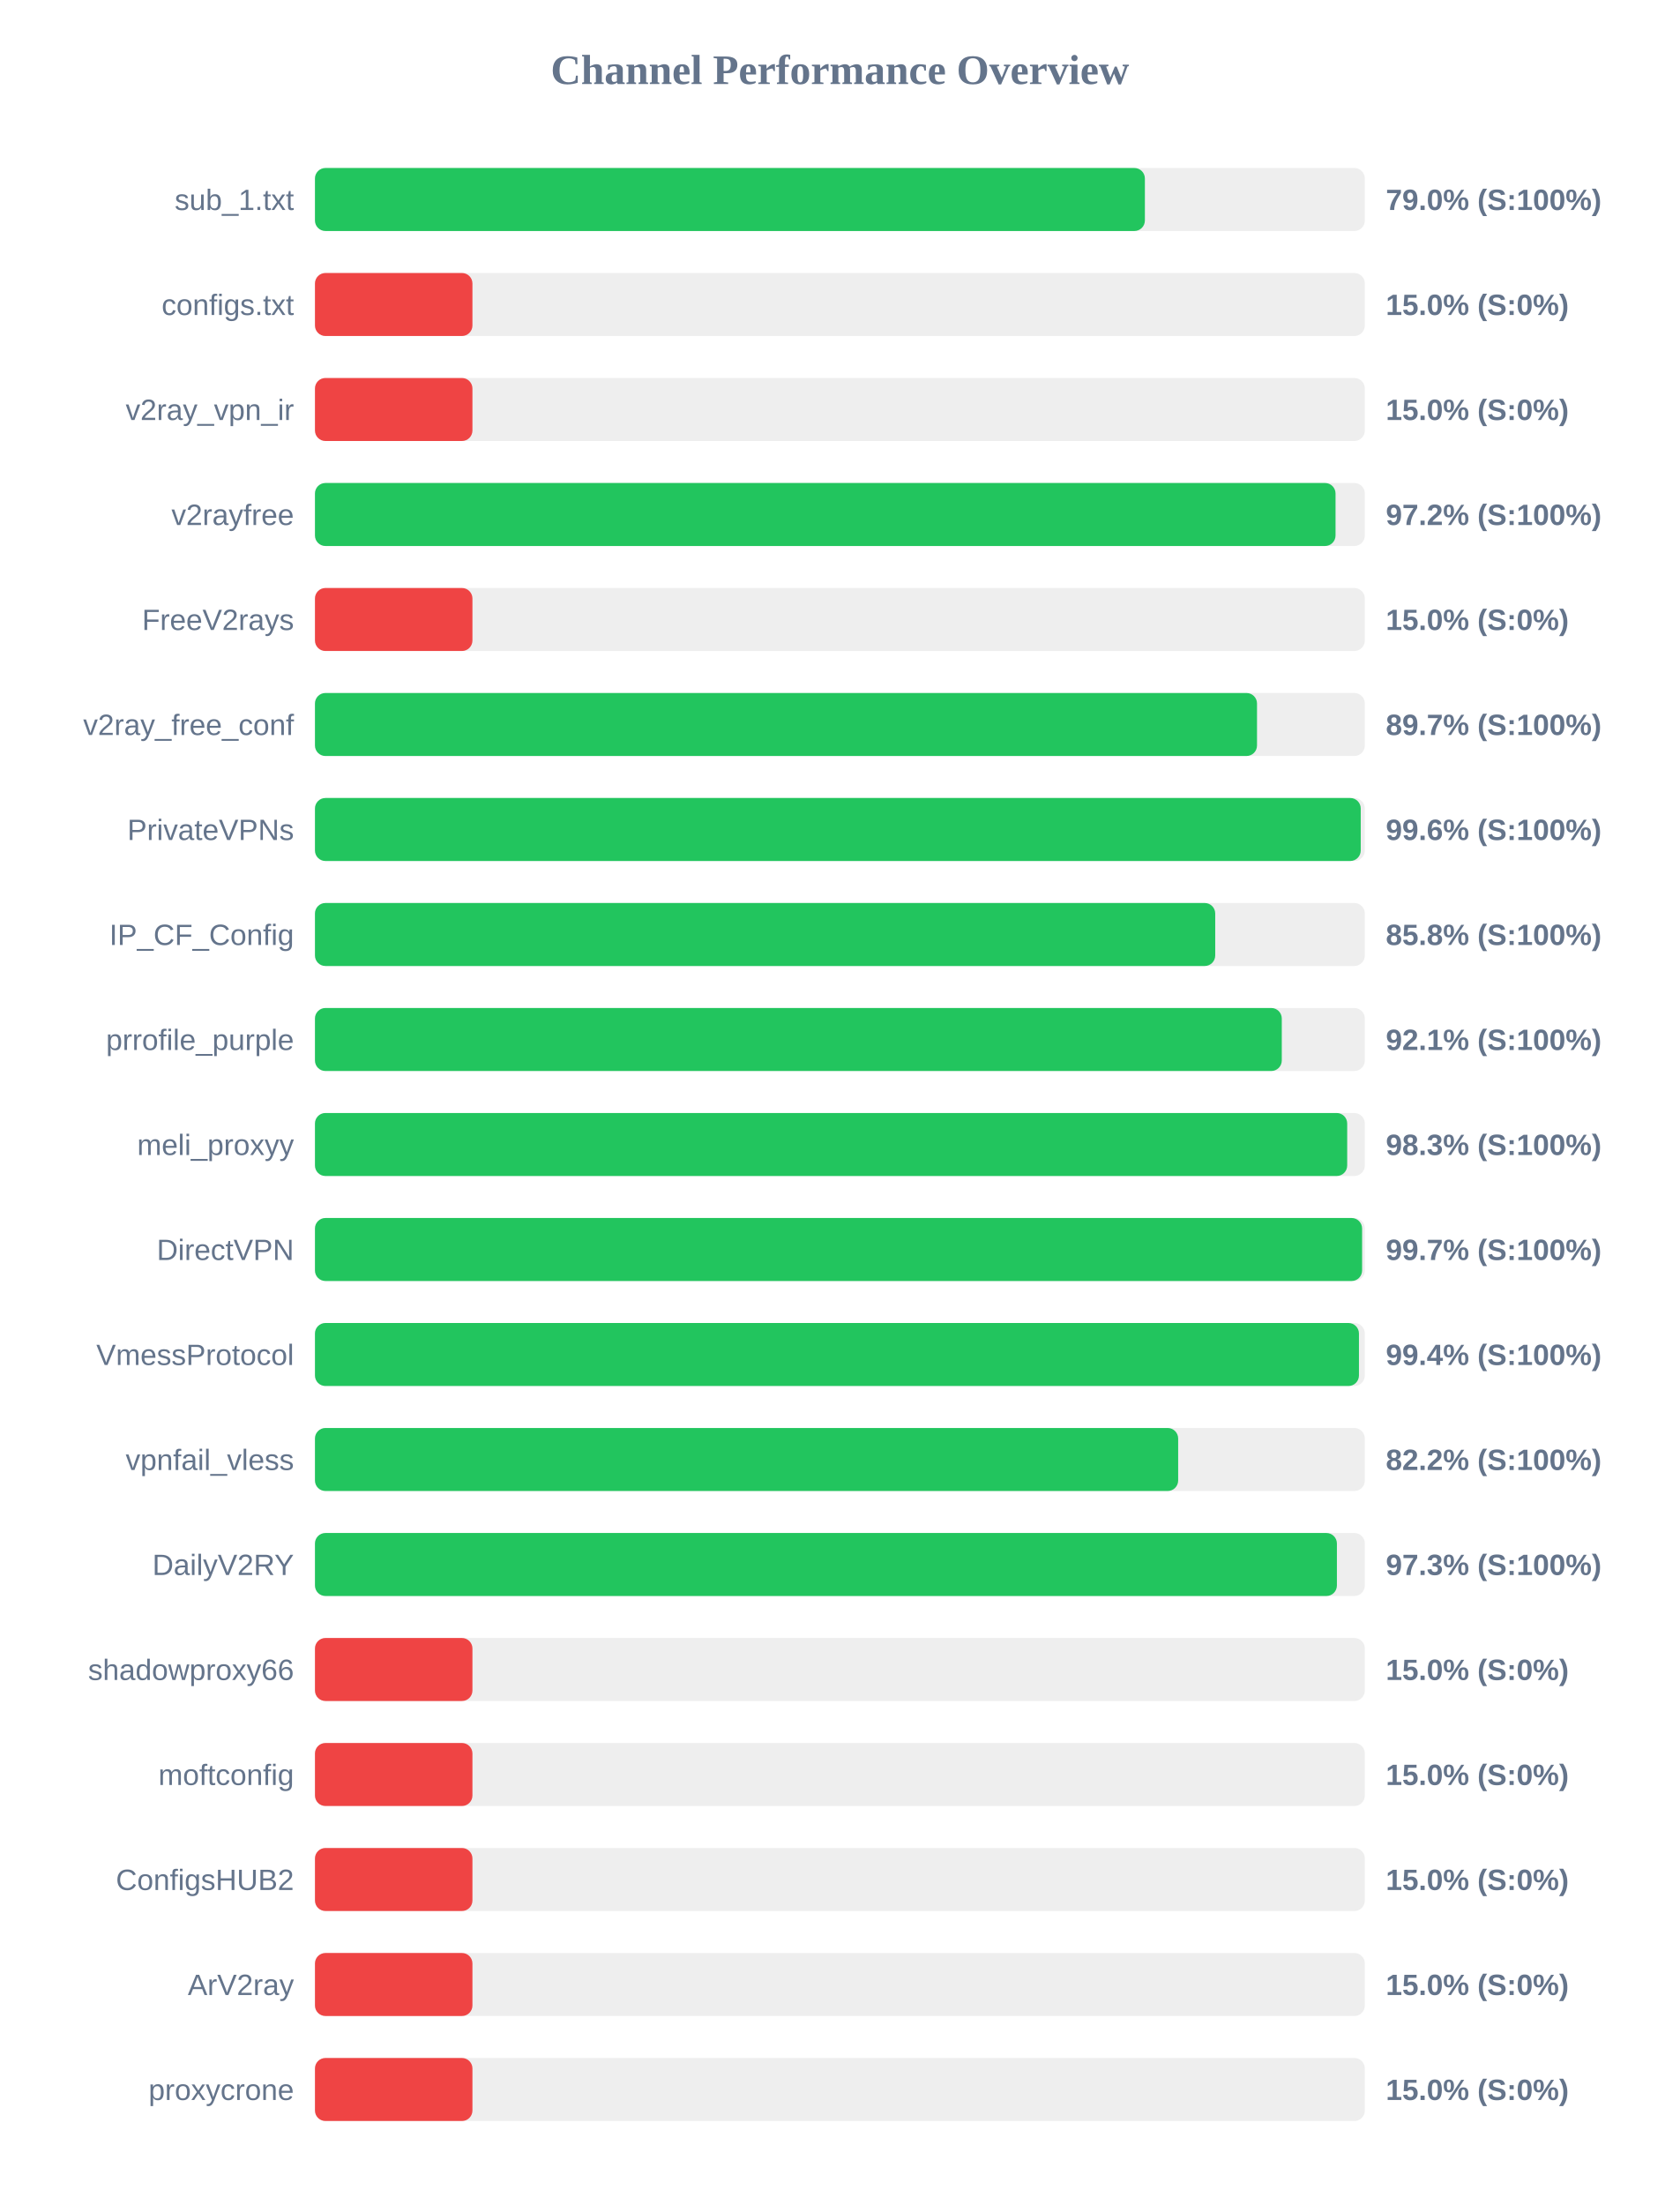
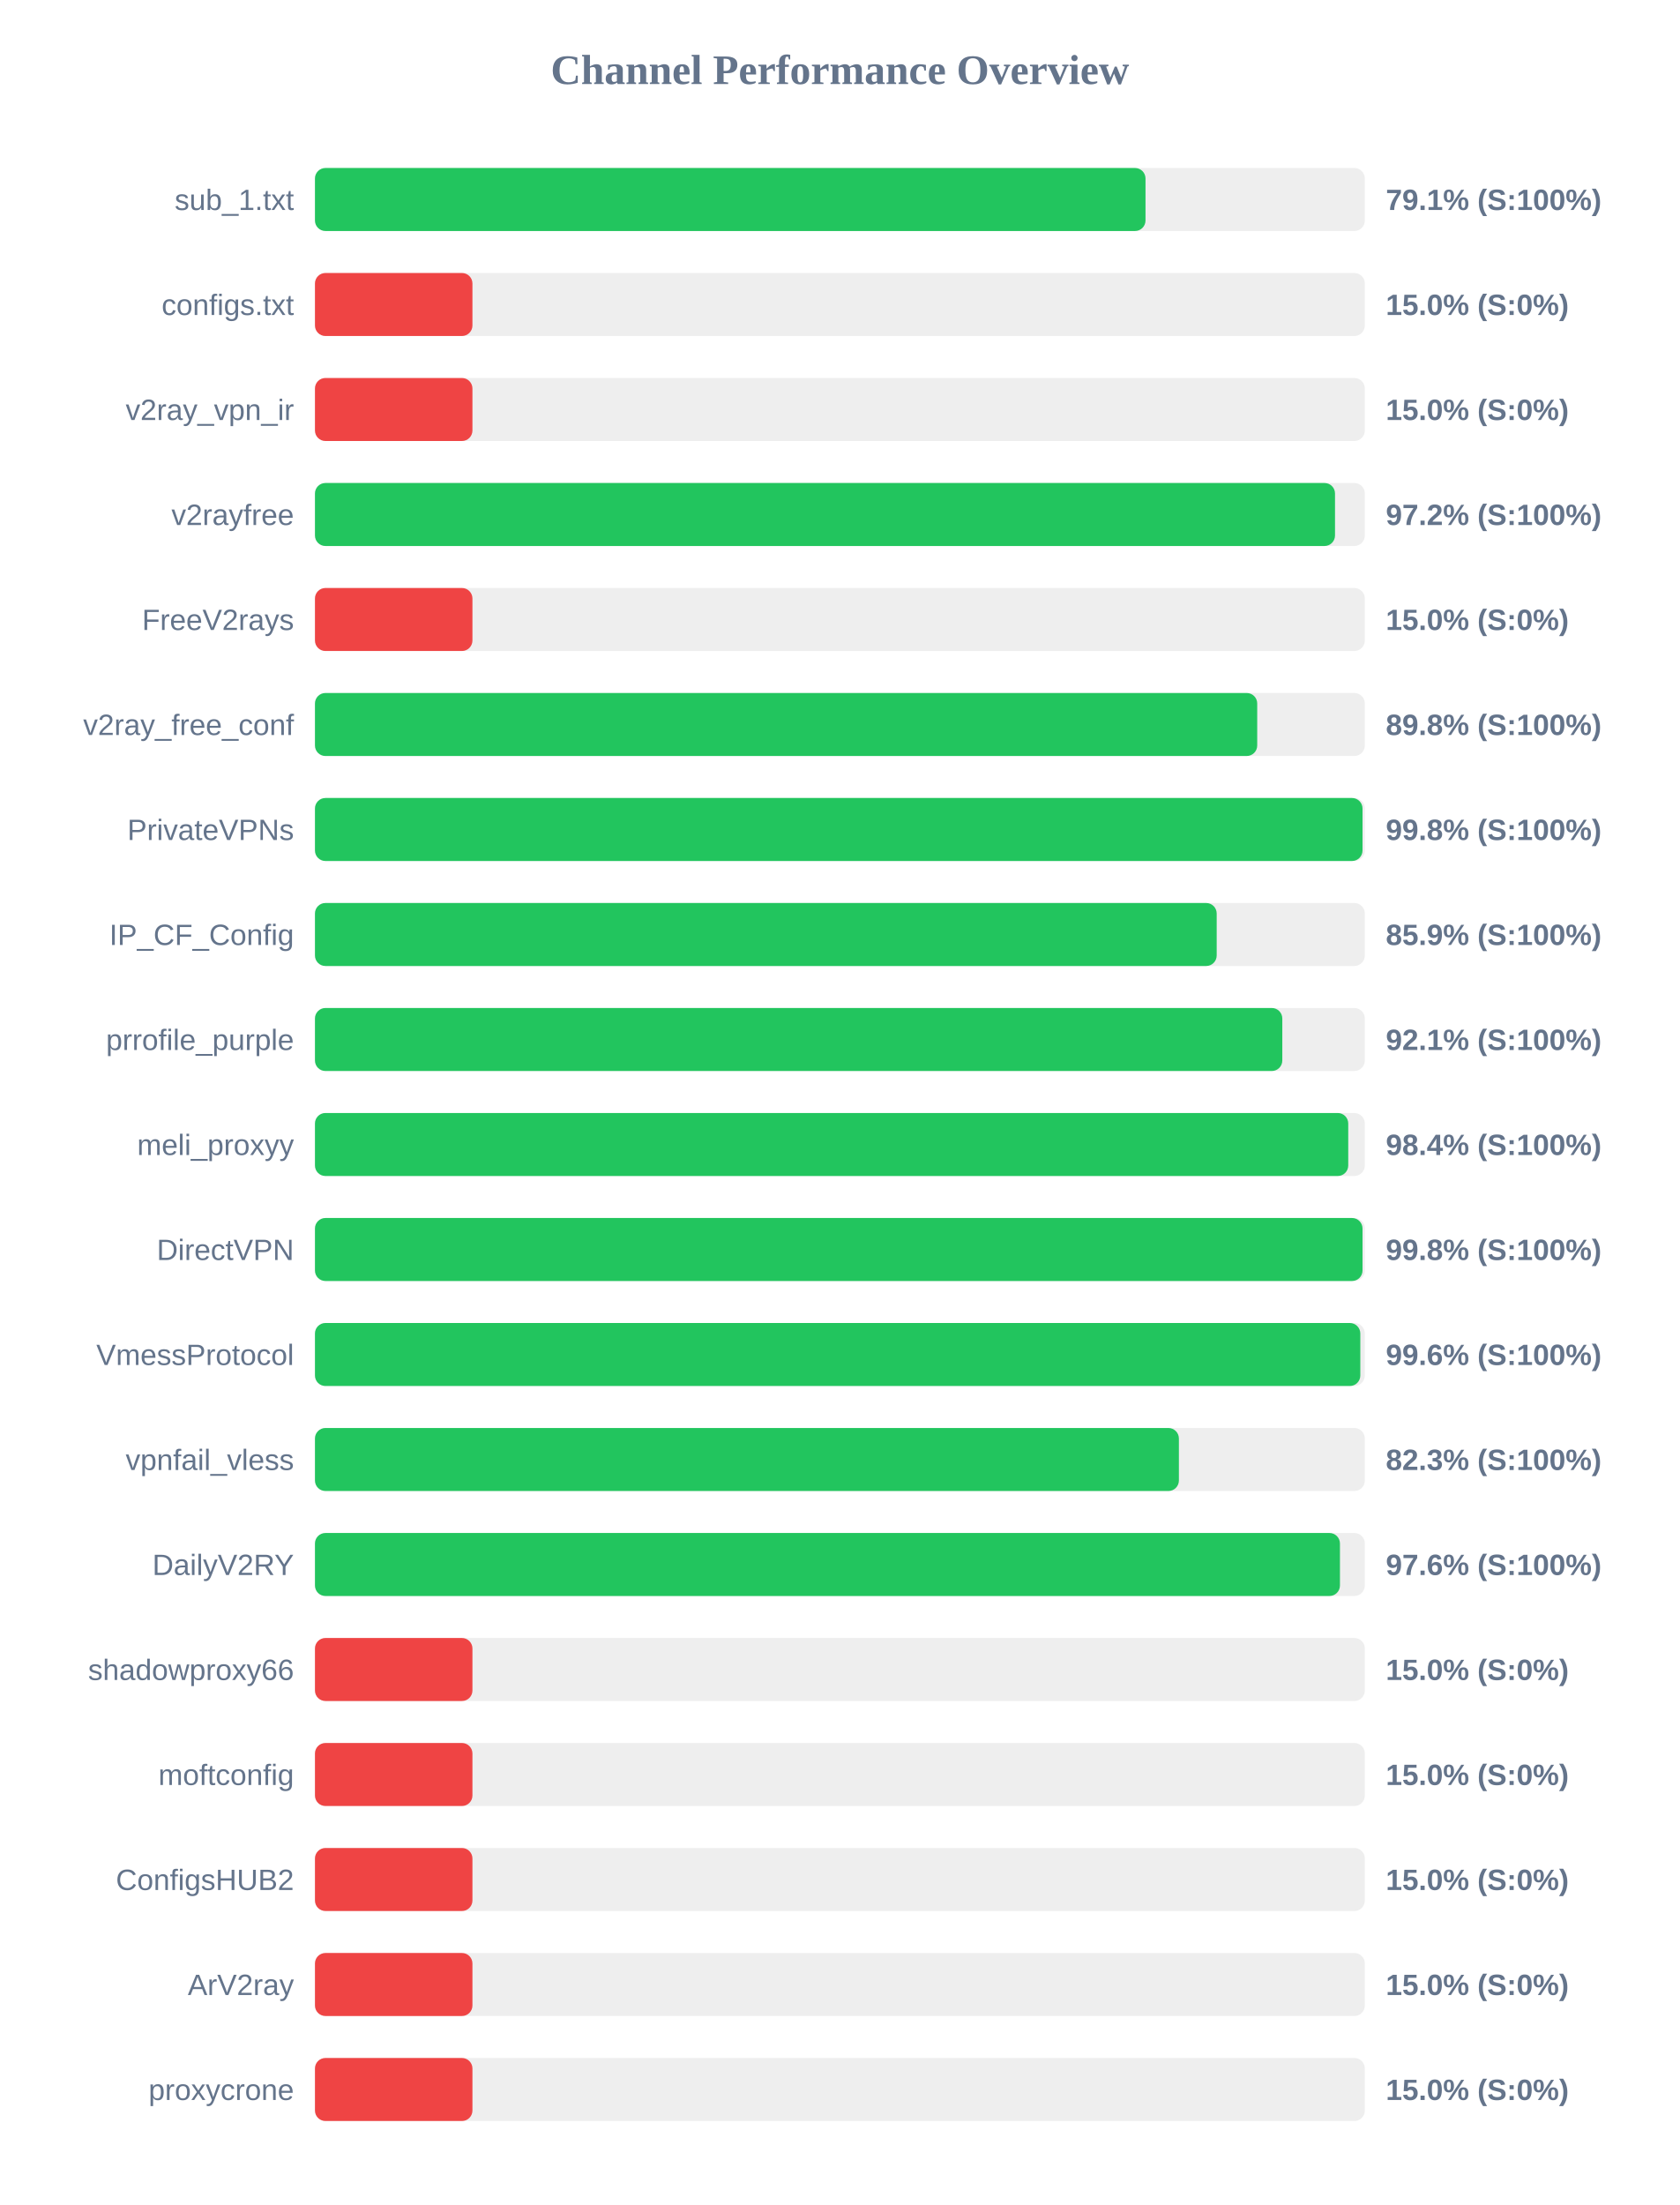
<svg xmlns="http://www.w3.org/2000/svg" width="800" height="1050" version="1.1">
  <style>
        .row { font: 14px Arial; fill: #64748b; }
        .score { font: bold 14px Arial; fill: #64748b; }
    </style>
  <text x="400" y="40" text-anchor="middle" font-size="20px" font-weight="bold" fill="#64748b">Channel Performance Overview</text>
  <rect x="150" y="80" width="500" height="30" fill="#eee" rx="5" />
-   <rect x="150" y="80" width="395.25" height="30" fill="#22c55e" rx="5" />
+   <rect x="150" y="80" width="395.55" height="30" fill="#22c55e" rx="5" />
  <text x="140" y="100" text-anchor="end" class="row">sub_1.txt</text>
-   <text x="660" y="100" text-anchor="start" class="score">79.0% (S:100%)</text>
+   <text x="660" y="100" text-anchor="start" class="score">79.1% (S:100%)</text>
  <rect x="150" y="130" width="500" height="30" fill="#eee" rx="5" />
  <rect x="150" y="130" width="75.0" height="30" fill="#ef4444" rx="5" />
  <text x="140" y="150" text-anchor="end" class="row">configs.txt</text>
  <text x="660" y="150" text-anchor="start" class="score">15.0% (S:0%)</text>
  <rect x="150" y="180" width="500" height="30" fill="#eee" rx="5" />
  <rect x="150" y="180" width="75.0" height="30" fill="#ef4444" rx="5" />
  <text x="140" y="200" text-anchor="end" class="row">v2ray_vpn_ir</text>
  <text x="660" y="200" text-anchor="start" class="score">15.0% (S:0%)</text>
  <rect x="150" y="230" width="500" height="30" fill="#eee" rx="5" />
-   <rect x="150" y="230" width="486.05" height="30" fill="#22c55e" rx="5" />
+   <rect x="150" y="230" width="485.8" height="30" fill="#22c55e" rx="5" />
  <text x="140" y="250" text-anchor="end" class="row">v2rayfree</text>
  <text x="660" y="250" text-anchor="start" class="score">97.2% (S:100%)</text>
  <rect x="150" y="280" width="500" height="30" fill="#eee" rx="5" />
  <rect x="150" y="280" width="75.0" height="30" fill="#ef4444" rx="5" />
  <text x="140" y="300" text-anchor="end" class="row">FreeV2rays</text>
  <text x="660" y="300" text-anchor="start" class="score">15.0% (S:0%)</text>
  <rect x="150" y="330" width="500" height="30" fill="#eee" rx="5" />
-   <rect x="150" y="330" width="448.65" height="30" fill="#22c55e" rx="5" />
+   <rect x="150" y="330" width="448.75" height="30" fill="#22c55e" rx="5" />
  <text x="140" y="350" text-anchor="end" class="row">v2ray_free_conf</text>
-   <text x="660" y="350" text-anchor="start" class="score">89.7% (S:100%)</text>
+   <text x="660" y="350" text-anchor="start" class="score">89.8% (S:100%)</text>
  <rect x="150" y="380" width="500" height="30" fill="#eee" rx="5" />
-   <rect x="150" y="380" width="498.05" height="30" fill="#22c55e" rx="5" />
+   <rect x="150" y="380" width="498.9" height="30" fill="#22c55e" rx="5" />
  <text x="140" y="400" text-anchor="end" class="row">PrivateVPNs</text>
-   <text x="660" y="400" text-anchor="start" class="score">99.6% (S:100%)</text>
+   <text x="660" y="400" text-anchor="start" class="score">99.8% (S:100%)</text>
  <rect x="150" y="430" width="500" height="30" fill="#eee" rx="5" />
-   <rect x="150" y="430" width="428.75" height="30" fill="#22c55e" rx="5" />
+   <rect x="150" y="430" width="429.45" height="30" fill="#22c55e" rx="5" />
  <text x="140" y="450" text-anchor="end" class="row">IP_CF_Config</text>
-   <text x="660" y="450" text-anchor="start" class="score">85.8% (S:100%)</text>
+   <text x="660" y="450" text-anchor="start" class="score">85.9% (S:100%)</text>
  <rect x="150" y="480" width="500" height="30" fill="#eee" rx="5" />
-   <rect x="150" y="480" width="460.45" height="30" fill="#22c55e" rx="5" />
+   <rect x="150" y="480" width="460.7" height="30" fill="#22c55e" rx="5" />
  <text x="140" y="500" text-anchor="end" class="row">prrofile_purple</text>
  <text x="660" y="500" text-anchor="start" class="score">92.1% (S:100%)</text>
  <rect x="150" y="530" width="500" height="30" fill="#eee" rx="5" />
-   <rect x="150" y="530" width="491.6" height="30" fill="#22c55e" rx="5" />
+   <rect x="150" y="530" width="492.1" height="30" fill="#22c55e" rx="5" />
  <text x="140" y="550" text-anchor="end" class="row">meli_proxyy</text>
-   <text x="660" y="550" text-anchor="start" class="score">98.3% (S:100%)</text>
+   <text x="660" y="550" text-anchor="start" class="score">98.4% (S:100%)</text>
  <rect x="150" y="580" width="500" height="30" fill="#eee" rx="5" />
-   <rect x="150" y="580" width="498.7" height="30" fill="#22c55e" rx="5" />
+   <rect x="150" y="580" width="498.9" height="30" fill="#22c55e" rx="5" />
  <text x="140" y="600" text-anchor="end" class="row">DirectVPN</text>
-   <text x="660" y="600" text-anchor="start" class="score">99.7% (S:100%)</text>
+   <text x="660" y="600" text-anchor="start" class="score">99.8% (S:100%)</text>
  <rect x="150" y="630" width="500" height="30" fill="#eee" rx="5" />
-   <rect x="150" y="630" width="497.2" height="30" fill="#22c55e" rx="5" />
+   <rect x="150" y="630" width="497.85" height="30" fill="#22c55e" rx="5" />
  <text x="140" y="650" text-anchor="end" class="row">VmessProtocol</text>
-   <text x="660" y="650" text-anchor="start" class="score">99.4% (S:100%)</text>
+   <text x="660" y="650" text-anchor="start" class="score">99.6% (S:100%)</text>
  <rect x="150" y="680" width="500" height="30" fill="#eee" rx="5" />
-   <rect x="150" y="680" width="411.1" height="30" fill="#22c55e" rx="5" />
+   <rect x="150" y="680" width="411.45" height="30" fill="#22c55e" rx="5" />
  <text x="140" y="700" text-anchor="end" class="row">vpnfail_vless</text>
-   <text x="660" y="700" text-anchor="start" class="score">82.2% (S:100%)</text>
+   <text x="660" y="700" text-anchor="start" class="score">82.3% (S:100%)</text>
  <rect x="150" y="730" width="500" height="30" fill="#eee" rx="5" />
-   <rect x="150" y="730" width="486.7" height="30" fill="#22c55e" rx="5" />
+   <rect x="150" y="730" width="488.15" height="30" fill="#22c55e" rx="5" />
  <text x="140" y="750" text-anchor="end" class="row">DailyV2RY</text>
-   <text x="660" y="750" text-anchor="start" class="score">97.3% (S:100%)</text>
+   <text x="660" y="750" text-anchor="start" class="score">97.6% (S:100%)</text>
  <rect x="150" y="780" width="500" height="30" fill="#eee" rx="5" />
  <rect x="150" y="780" width="75.0" height="30" fill="#ef4444" rx="5" />
  <text x="140" y="800" text-anchor="end" class="row">shadowproxy66</text>
  <text x="660" y="800" text-anchor="start" class="score">15.0% (S:0%)</text>
  <rect x="150" y="830" width="500" height="30" fill="#eee" rx="5" />
  <rect x="150" y="830" width="75.0" height="30" fill="#ef4444" rx="5" />
  <text x="140" y="850" text-anchor="end" class="row">moftconfig</text>
  <text x="660" y="850" text-anchor="start" class="score">15.0% (S:0%)</text>
  <rect x="150" y="880" width="500" height="30" fill="#eee" rx="5" />
  <rect x="150" y="880" width="75.0" height="30" fill="#ef4444" rx="5" />
  <text x="140" y="900" text-anchor="end" class="row">ConfigsHUB2</text>
  <text x="660" y="900" text-anchor="start" class="score">15.0% (S:0%)</text>
  <rect x="150" y="930" width="500" height="30" fill="#eee" rx="5" />
  <rect x="150" y="930" width="75.0" height="30" fill="#ef4444" rx="5" />
  <text x="140" y="950" text-anchor="end" class="row">ArV2ray</text>
  <text x="660" y="950" text-anchor="start" class="score">15.0% (S:0%)</text>
  <rect x="150" y="980" width="500" height="30" fill="#eee" rx="5" />
  <rect x="150" y="980" width="75.0" height="30" fill="#ef4444" rx="5" />
  <text x="140" y="1000" text-anchor="end" class="row">proxycrone</text>
  <text x="660" y="1000" text-anchor="start" class="score">15.0% (S:0%)</text>
</svg>
